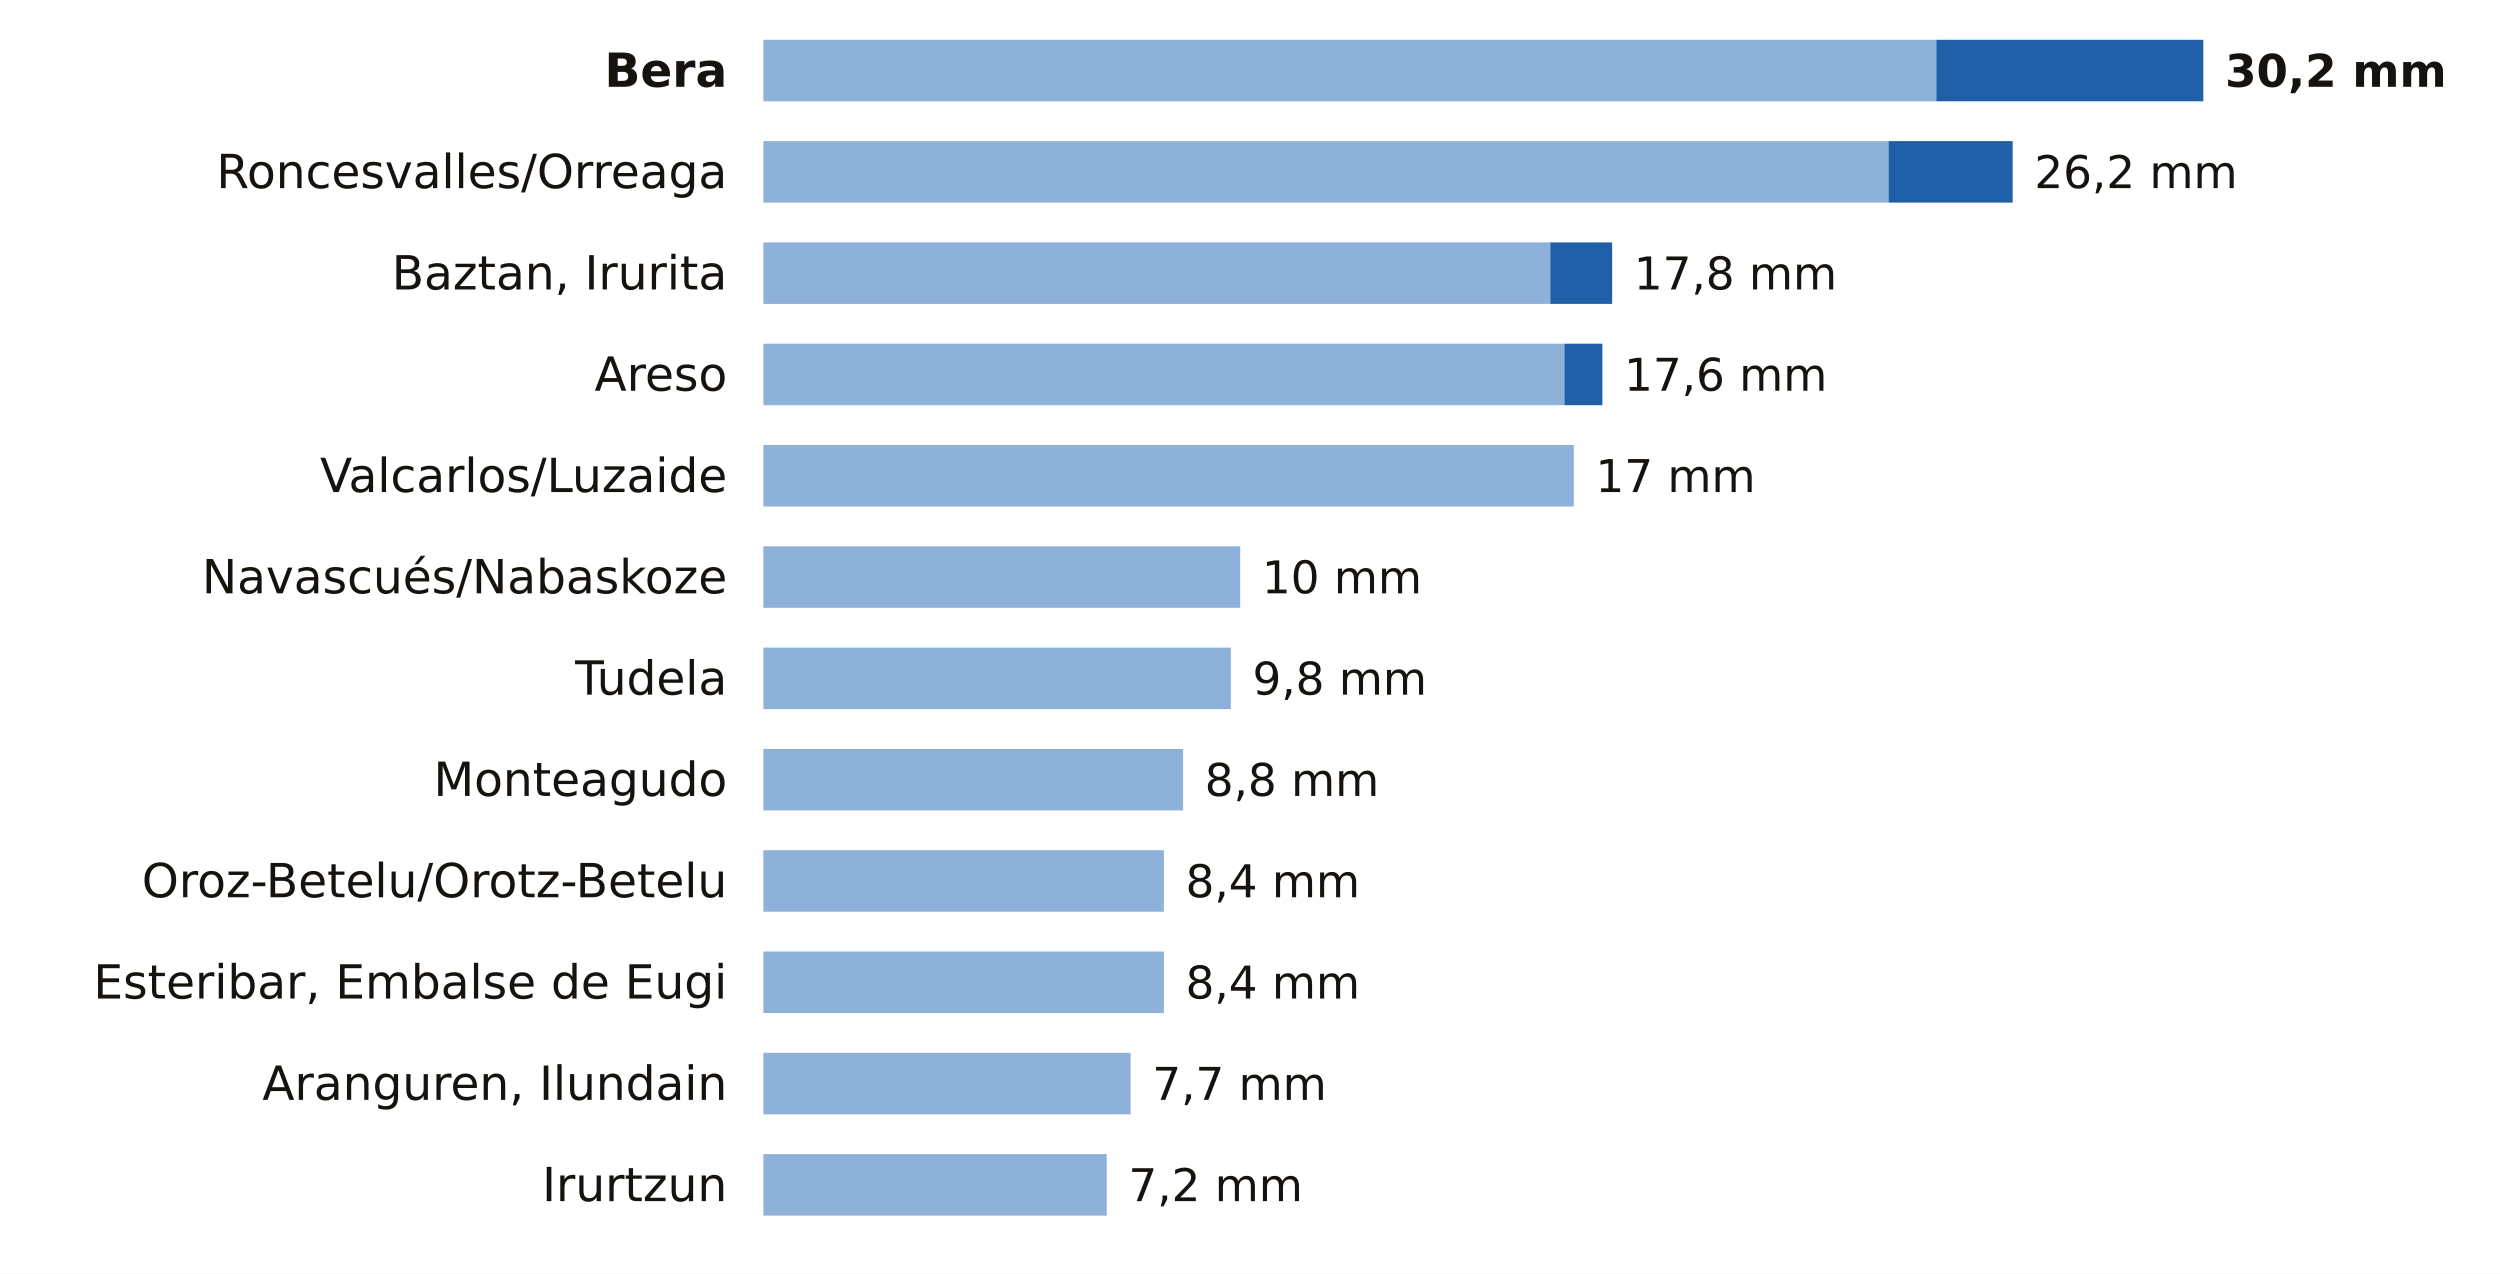
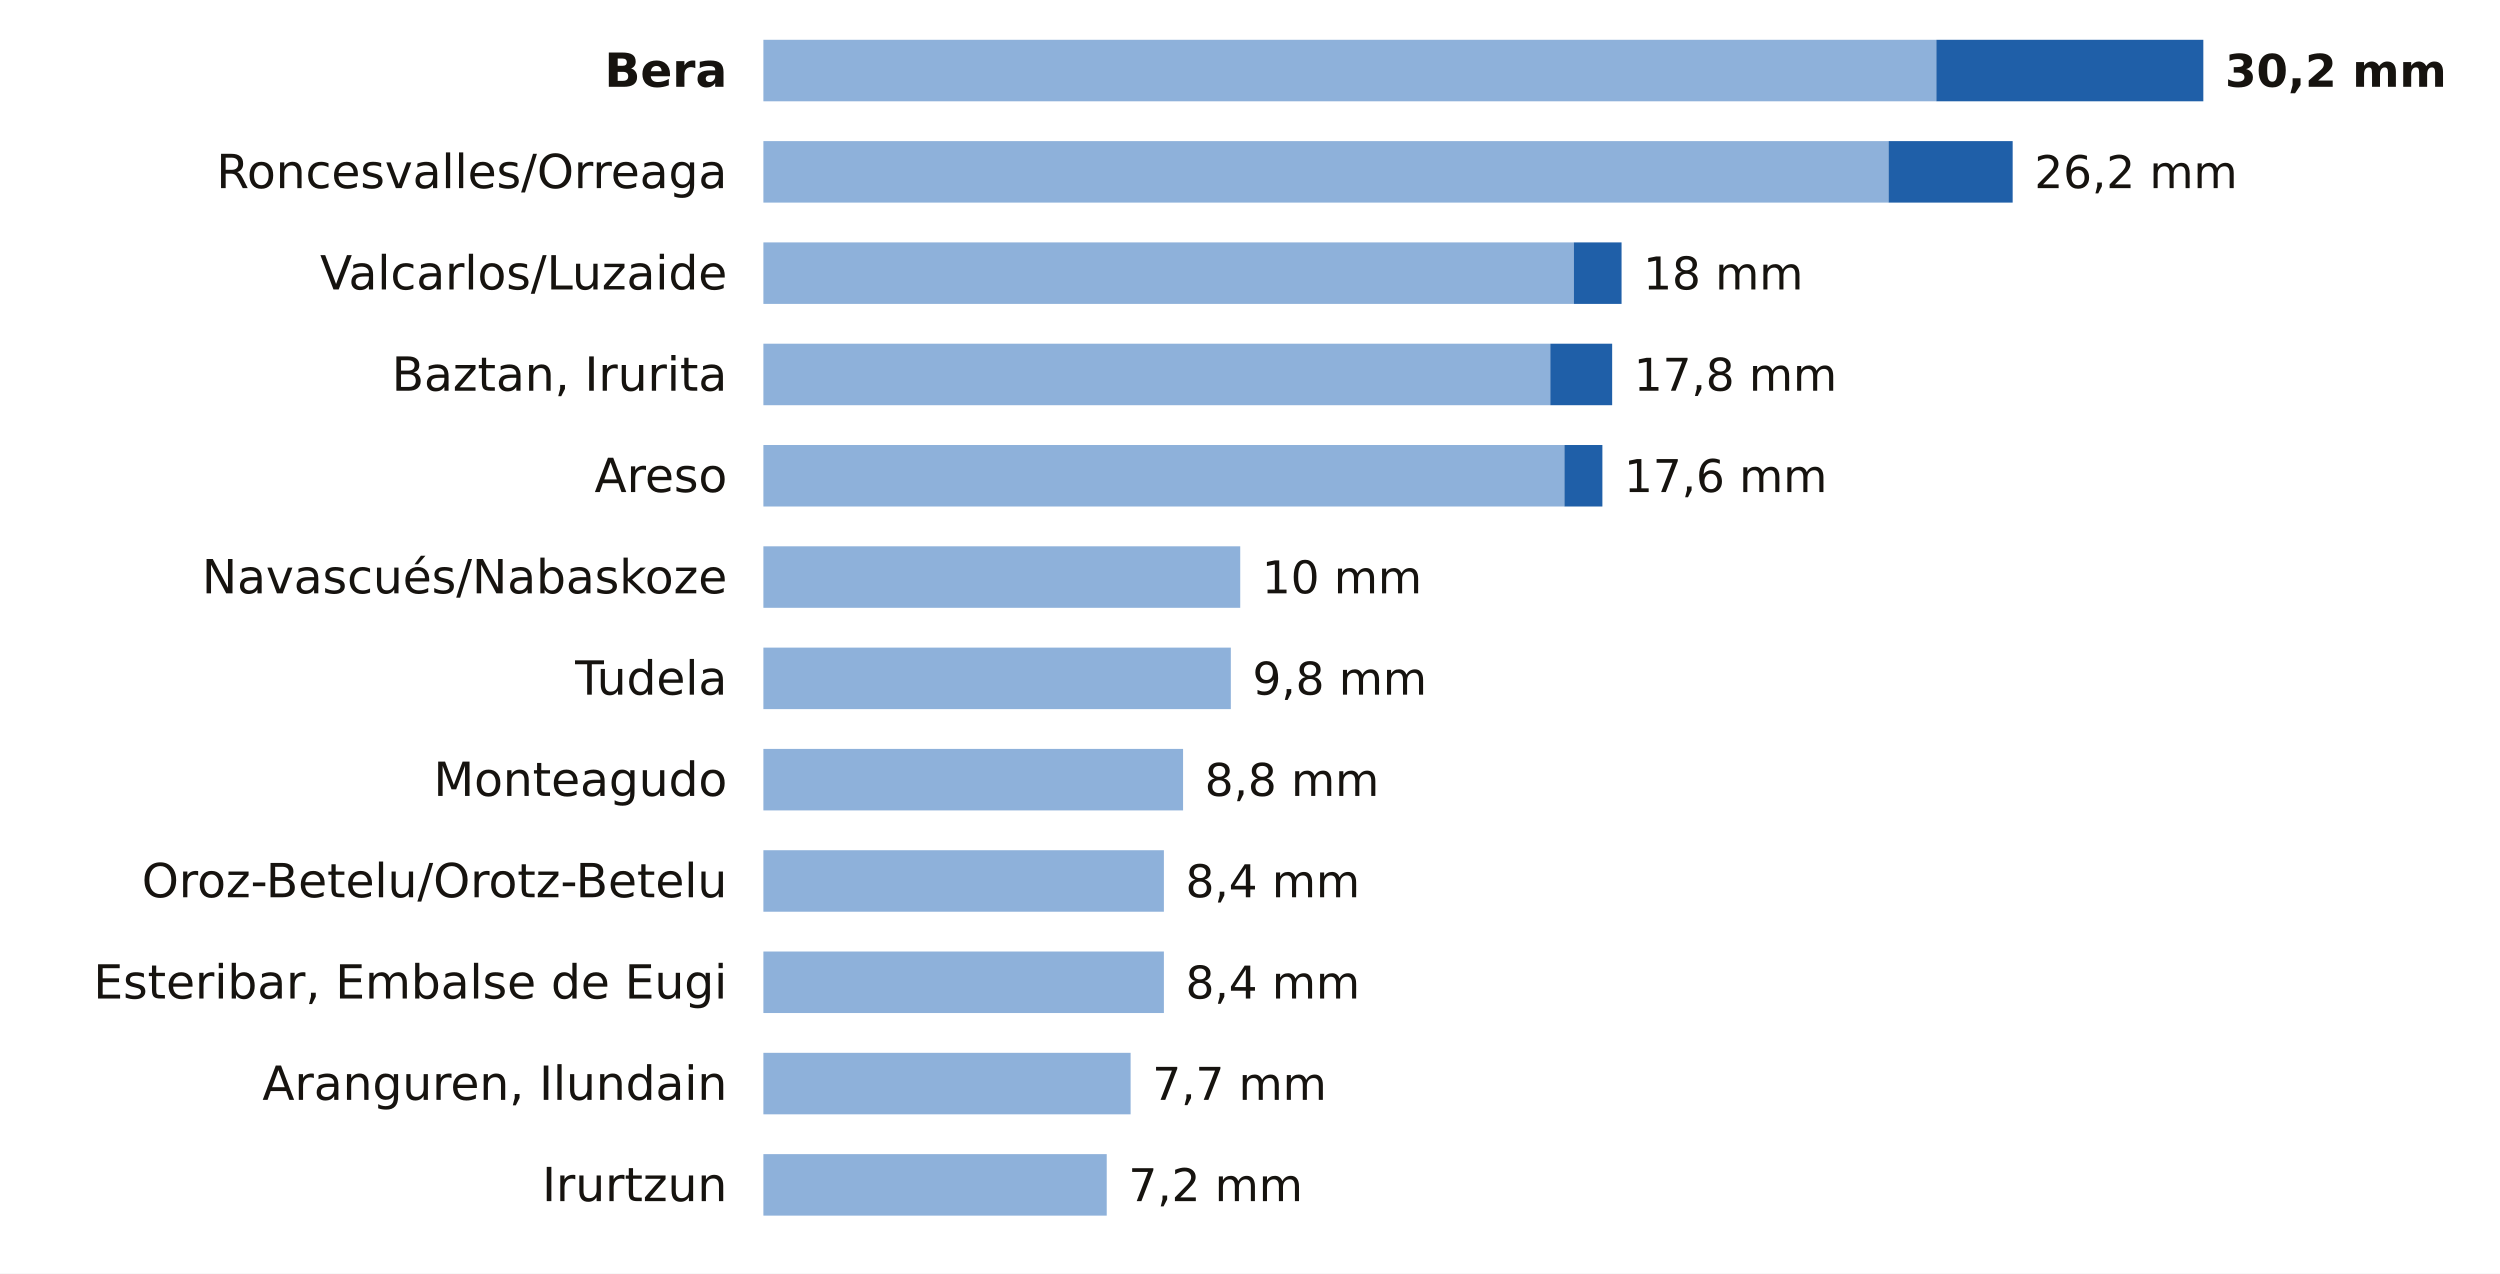
<svg xmlns="http://www.w3.org/2000/svg" viewBox="0 0 691 352" width="691" height="352" role="img" aria-label="La lluvia de los últimos 7 días en las estaciones de AEMET de Navarra">
  <rect width="691" height="352" fill="#FFFFFF" />
  <text x="201.0" y="24.0" font-size="13" fill="#16130F" text-anchor="end" font-weight="600" font-family="Public Sans, DejaVu Sans, Arial, sans-serif">Bera</text>
  <rect x="211" y="11" width="324.2" height="17" fill="#8EB1DA" />
  <rect x="535.2" y="11" width="73.8" height="17" fill="#1F5FA8" />
  <text x="615.0" y="24.0" font-size="12.5" fill="#16130F" text-anchor="start" font-weight="700" font-family="Public Sans, DejaVu Sans, Arial, sans-serif">30,2 mm</text>
  <text x="201.0" y="52.0" font-size="13" fill="#16130F" text-anchor="end" font-weight="400" font-family="Public Sans, DejaVu Sans, Arial, sans-serif">Roncesvalles/Orreaga</text>
  <rect x="211" y="39" width="311.0" height="17" fill="#8EB1DA" />
  <rect x="522.0" y="39" width="34.3" height="17" fill="#1F5FA8" />
  <text x="562.3" y="52.0" font-size="12.5" fill="#16130F" text-anchor="start" font-weight="500" font-family="Public Sans, DejaVu Sans, Arial, sans-serif">26,2 mm</text>
-   <text x="201.0" y="80.0" font-size="13" fill="#16130F" text-anchor="end" font-weight="400" font-family="Public Sans, DejaVu Sans, Arial, sans-serif">Baztan, Irurita</text>
-   <rect x="211" y="67" width="217.5" height="17" fill="#8EB1DA" />
-   <rect x="428.5" y="67" width="17.1" height="17" fill="#1F5FA8" />
-   <text x="451.6" y="80.0" font-size="12.5" fill="#16130F" text-anchor="start" font-weight="500" font-family="Public Sans, DejaVu Sans, Arial, sans-serif">17,8 mm</text>
-   <text x="201.0" y="108.0" font-size="13" fill="#16130F" text-anchor="end" font-weight="400" font-family="Public Sans, DejaVu Sans, Arial, sans-serif">Areso</text>
-   <rect x="211" y="95" width="221.4" height="17" fill="#8EB1DA" />
-   <rect x="432.4" y="95" width="10.5" height="17" fill="#1F5FA8" />
-   <text x="448.9" y="108.0" font-size="12.5" fill="#16130F" text-anchor="start" font-weight="500" font-family="Public Sans, DejaVu Sans, Arial, sans-serif">17,6 mm</text>
-   <text x="201.0" y="136.0" font-size="13" fill="#16130F" text-anchor="end" font-weight="400" font-family="Public Sans, DejaVu Sans, Arial, sans-serif">Valcarlos/Luzaide</text>
-   <rect x="211" y="123" width="224.0" height="17" fill="#8EB1DA" />
-   <text x="441.0" y="136.0" font-size="12.5" fill="#16130F" text-anchor="start" font-weight="500" font-family="Public Sans, DejaVu Sans, Arial, sans-serif">17 mm</text>
+   <text x="201.0" y="80.0" font-size="13" fill="#16130F" text-anchor="end" font-weight="400" font-family="Public Sans, DejaVu Sans, Arial, sans-serif">Valcarlos/Luzaide</text>
+   <rect x="211" y="67" width="224.0" height="17" fill="#8EB1DA" />
+   <rect x="435.0" y="67" width="13.2" height="17" fill="#1F5FA8" />
+   <text x="454.2" y="80.0" font-size="12.5" fill="#16130F" text-anchor="start" font-weight="500" font-family="Public Sans, DejaVu Sans, Arial, sans-serif">18 mm</text>
+   <text x="201.0" y="108.0" font-size="13" fill="#16130F" text-anchor="end" font-weight="400" font-family="Public Sans, DejaVu Sans, Arial, sans-serif">Baztan, Irurita</text>
+   <rect x="211" y="95" width="217.5" height="17" fill="#8EB1DA" />
+   <rect x="428.5" y="95" width="17.1" height="17" fill="#1F5FA8" />
+   <text x="451.6" y="108.0" font-size="12.5" fill="#16130F" text-anchor="start" font-weight="500" font-family="Public Sans, DejaVu Sans, Arial, sans-serif">17,8 mm</text>
+   <text x="201.0" y="136.0" font-size="13" fill="#16130F" text-anchor="end" font-weight="400" font-family="Public Sans, DejaVu Sans, Arial, sans-serif">Areso</text>
+   <rect x="211" y="123" width="221.4" height="17" fill="#8EB1DA" />
+   <rect x="432.4" y="123" width="10.5" height="17" fill="#1F5FA8" />
+   <text x="448.9" y="136.0" font-size="12.5" fill="#16130F" text-anchor="start" font-weight="500" font-family="Public Sans, DejaVu Sans, Arial, sans-serif">17,6 mm</text>
  <text x="201.0" y="164.0" font-size="13" fill="#16130F" text-anchor="end" font-weight="400" font-family="Public Sans, DejaVu Sans, Arial, sans-serif">Navascués/Nabaskoze</text>
  <rect x="211" y="151" width="131.8" height="17" fill="#8EB1DA" />
  <text x="348.8" y="164.0" font-size="12.5" fill="#16130F" text-anchor="start" font-weight="500" font-family="Public Sans, DejaVu Sans, Arial, sans-serif">10 mm</text>
  <text x="201.0" y="192.0" font-size="13" fill="#16130F" text-anchor="end" font-weight="400" font-family="Public Sans, DejaVu Sans, Arial, sans-serif">Tudela</text>
  <rect x="211" y="179" width="129.2" height="17" fill="#8EB1DA" />
  <text x="346.2" y="192.0" font-size="12.5" fill="#16130F" text-anchor="start" font-weight="500" font-family="Public Sans, DejaVu Sans, Arial, sans-serif">9,8 mm</text>
  <text x="201.0" y="220.0" font-size="13" fill="#16130F" text-anchor="end" font-weight="400" font-family="Public Sans, DejaVu Sans, Arial, sans-serif">Monteagudo</text>
  <rect x="211" y="207" width="116.0" height="17" fill="#8EB1DA" />
  <text x="333.0" y="220.0" font-size="12.5" fill="#16130F" text-anchor="start" font-weight="500" font-family="Public Sans, DejaVu Sans, Arial, sans-serif">8,8 mm</text>
  <text x="201.0" y="248.0" font-size="13" fill="#16130F" text-anchor="end" font-weight="400" font-family="Public Sans, DejaVu Sans, Arial, sans-serif">Oroz-Betelu/Orotz-Betelu</text>
  <rect x="211" y="235" width="110.7" height="17" fill="#8EB1DA" />
  <text x="327.7" y="248.0" font-size="12.5" fill="#16130F" text-anchor="start" font-weight="500" font-family="Public Sans, DejaVu Sans, Arial, sans-serif">8,4 mm</text>
  <text x="201.0" y="276.0" font-size="13" fill="#16130F" text-anchor="end" font-weight="400" font-family="Public Sans, DejaVu Sans, Arial, sans-serif">Esteribar, Embalse de Eugi</text>
  <rect x="211" y="263" width="110.7" height="17" fill="#8EB1DA" />
  <text x="327.7" y="276.0" font-size="12.5" fill="#16130F" text-anchor="start" font-weight="500" font-family="Public Sans, DejaVu Sans, Arial, sans-serif">8,4 mm</text>
  <text x="201.0" y="304.0" font-size="13" fill="#16130F" text-anchor="end" font-weight="400" font-family="Public Sans, DejaVu Sans, Arial, sans-serif">Aranguren, Ilundain</text>
  <rect x="211" y="291" width="101.5" height="17" fill="#8EB1DA" />
  <text x="318.5" y="304.0" font-size="12.5" fill="#16130F" text-anchor="start" font-weight="500" font-family="Public Sans, DejaVu Sans, Arial, sans-serif">7,7 mm</text>
  <text x="201.0" y="332.0" font-size="13" fill="#16130F" text-anchor="end" font-weight="400" font-family="Public Sans, DejaVu Sans, Arial, sans-serif">Irurtzun</text>
  <rect x="211" y="319" width="94.9" height="17" fill="#8EB1DA" />
  <text x="311.9" y="332.0" font-size="12.5" fill="#16130F" text-anchor="start" font-weight="500" font-family="Public Sans, DejaVu Sans, Arial, sans-serif">7,2 mm</text>
</svg>
